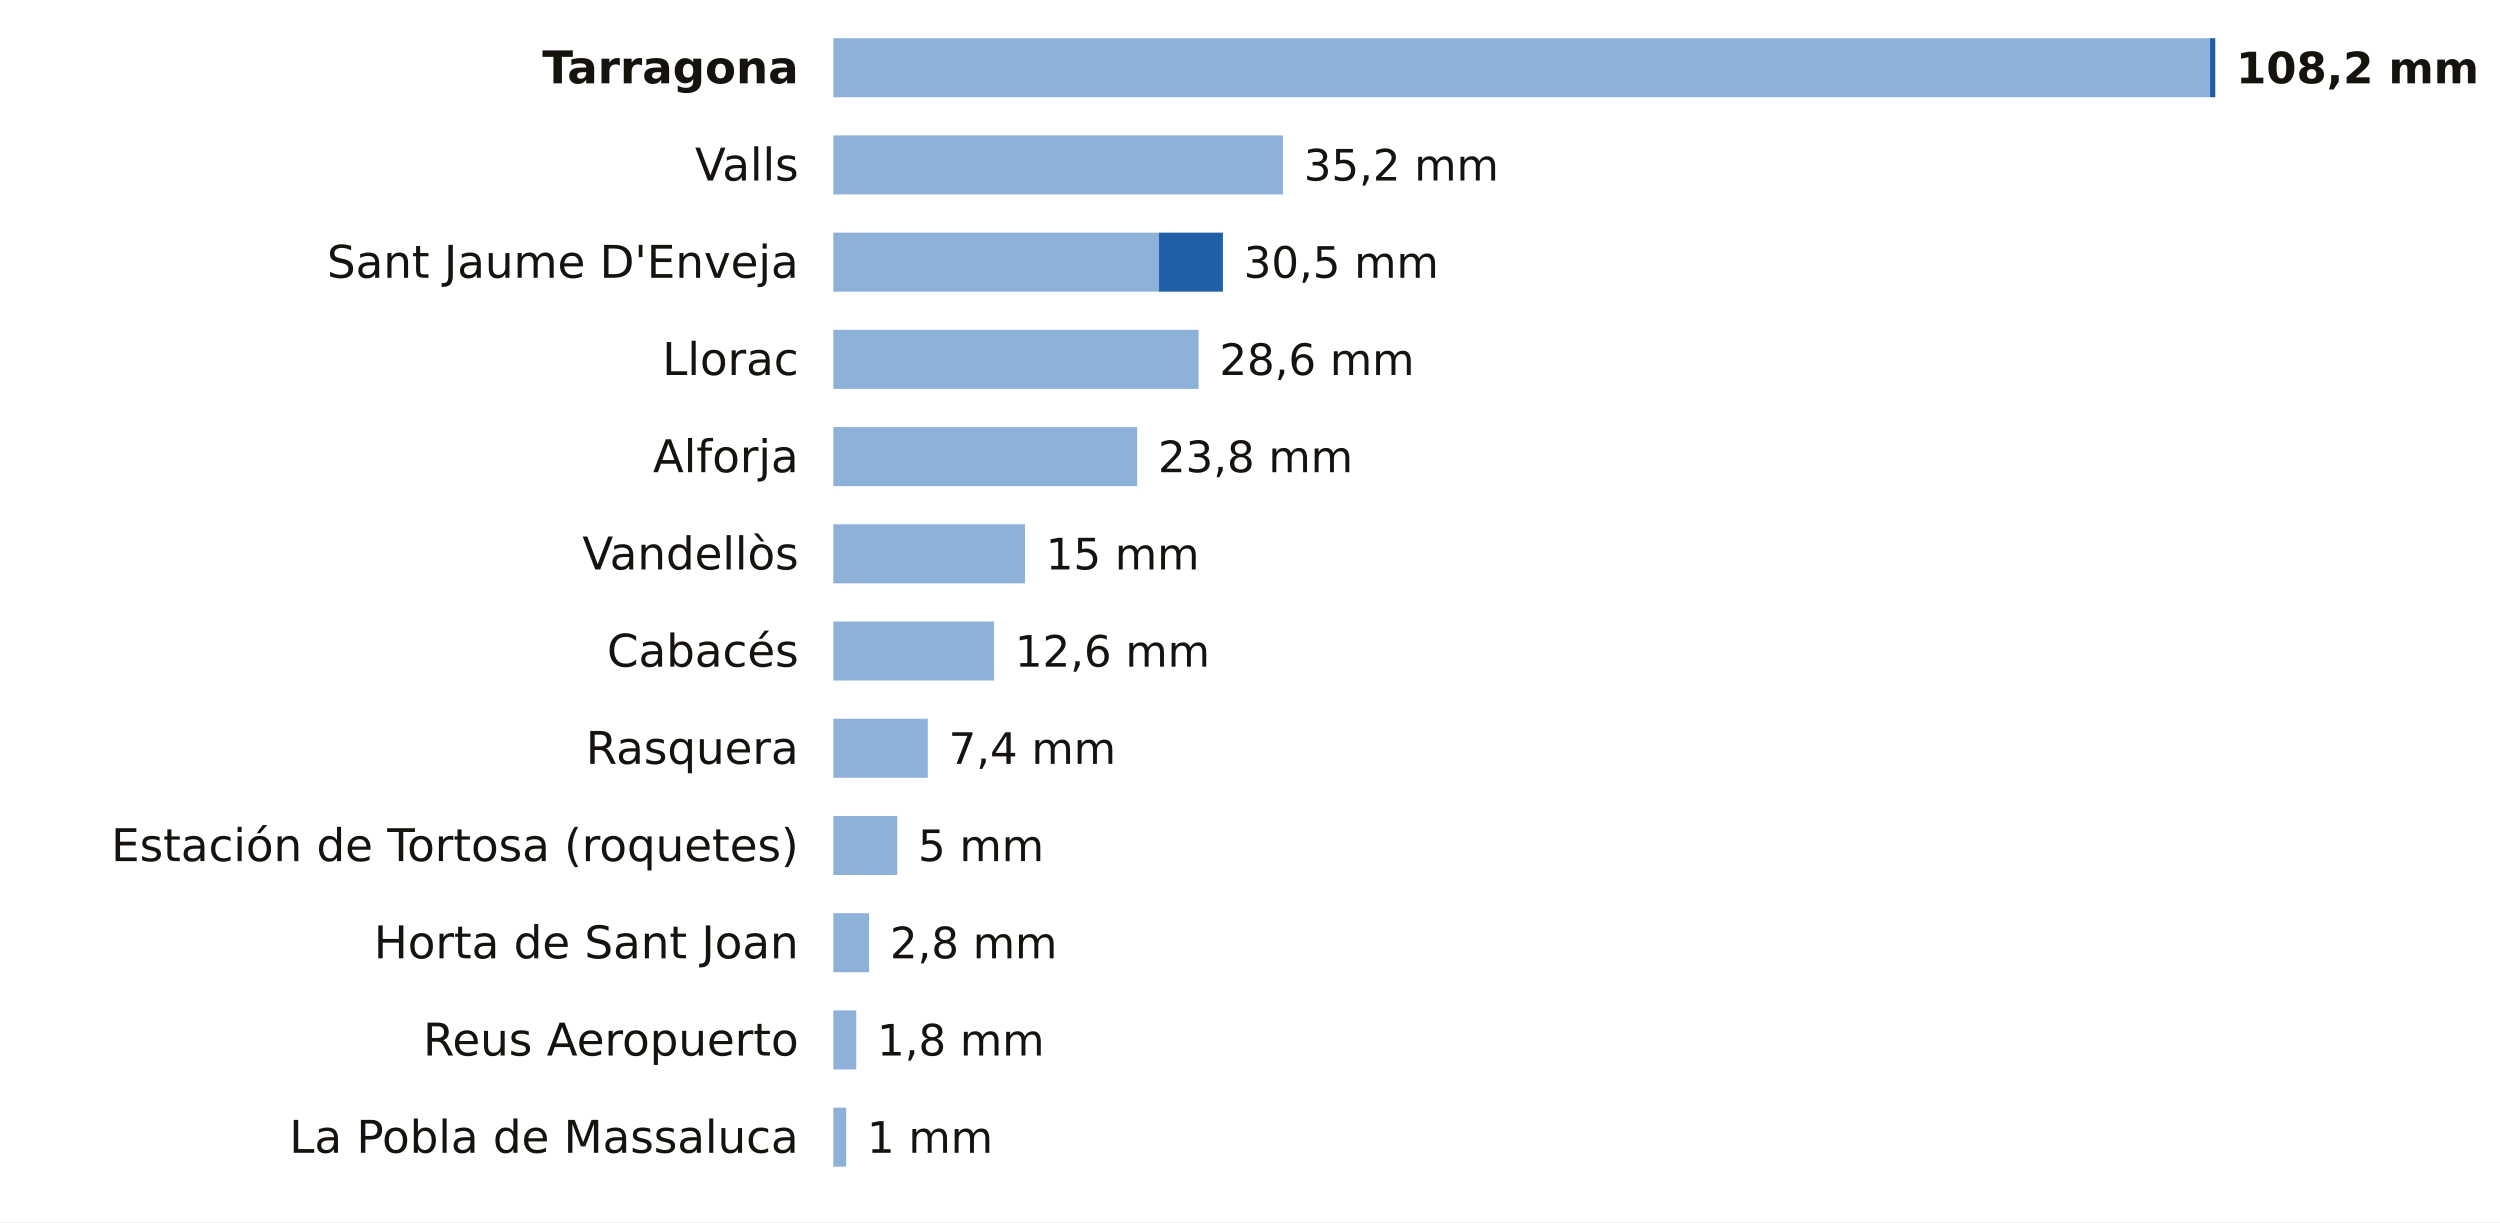
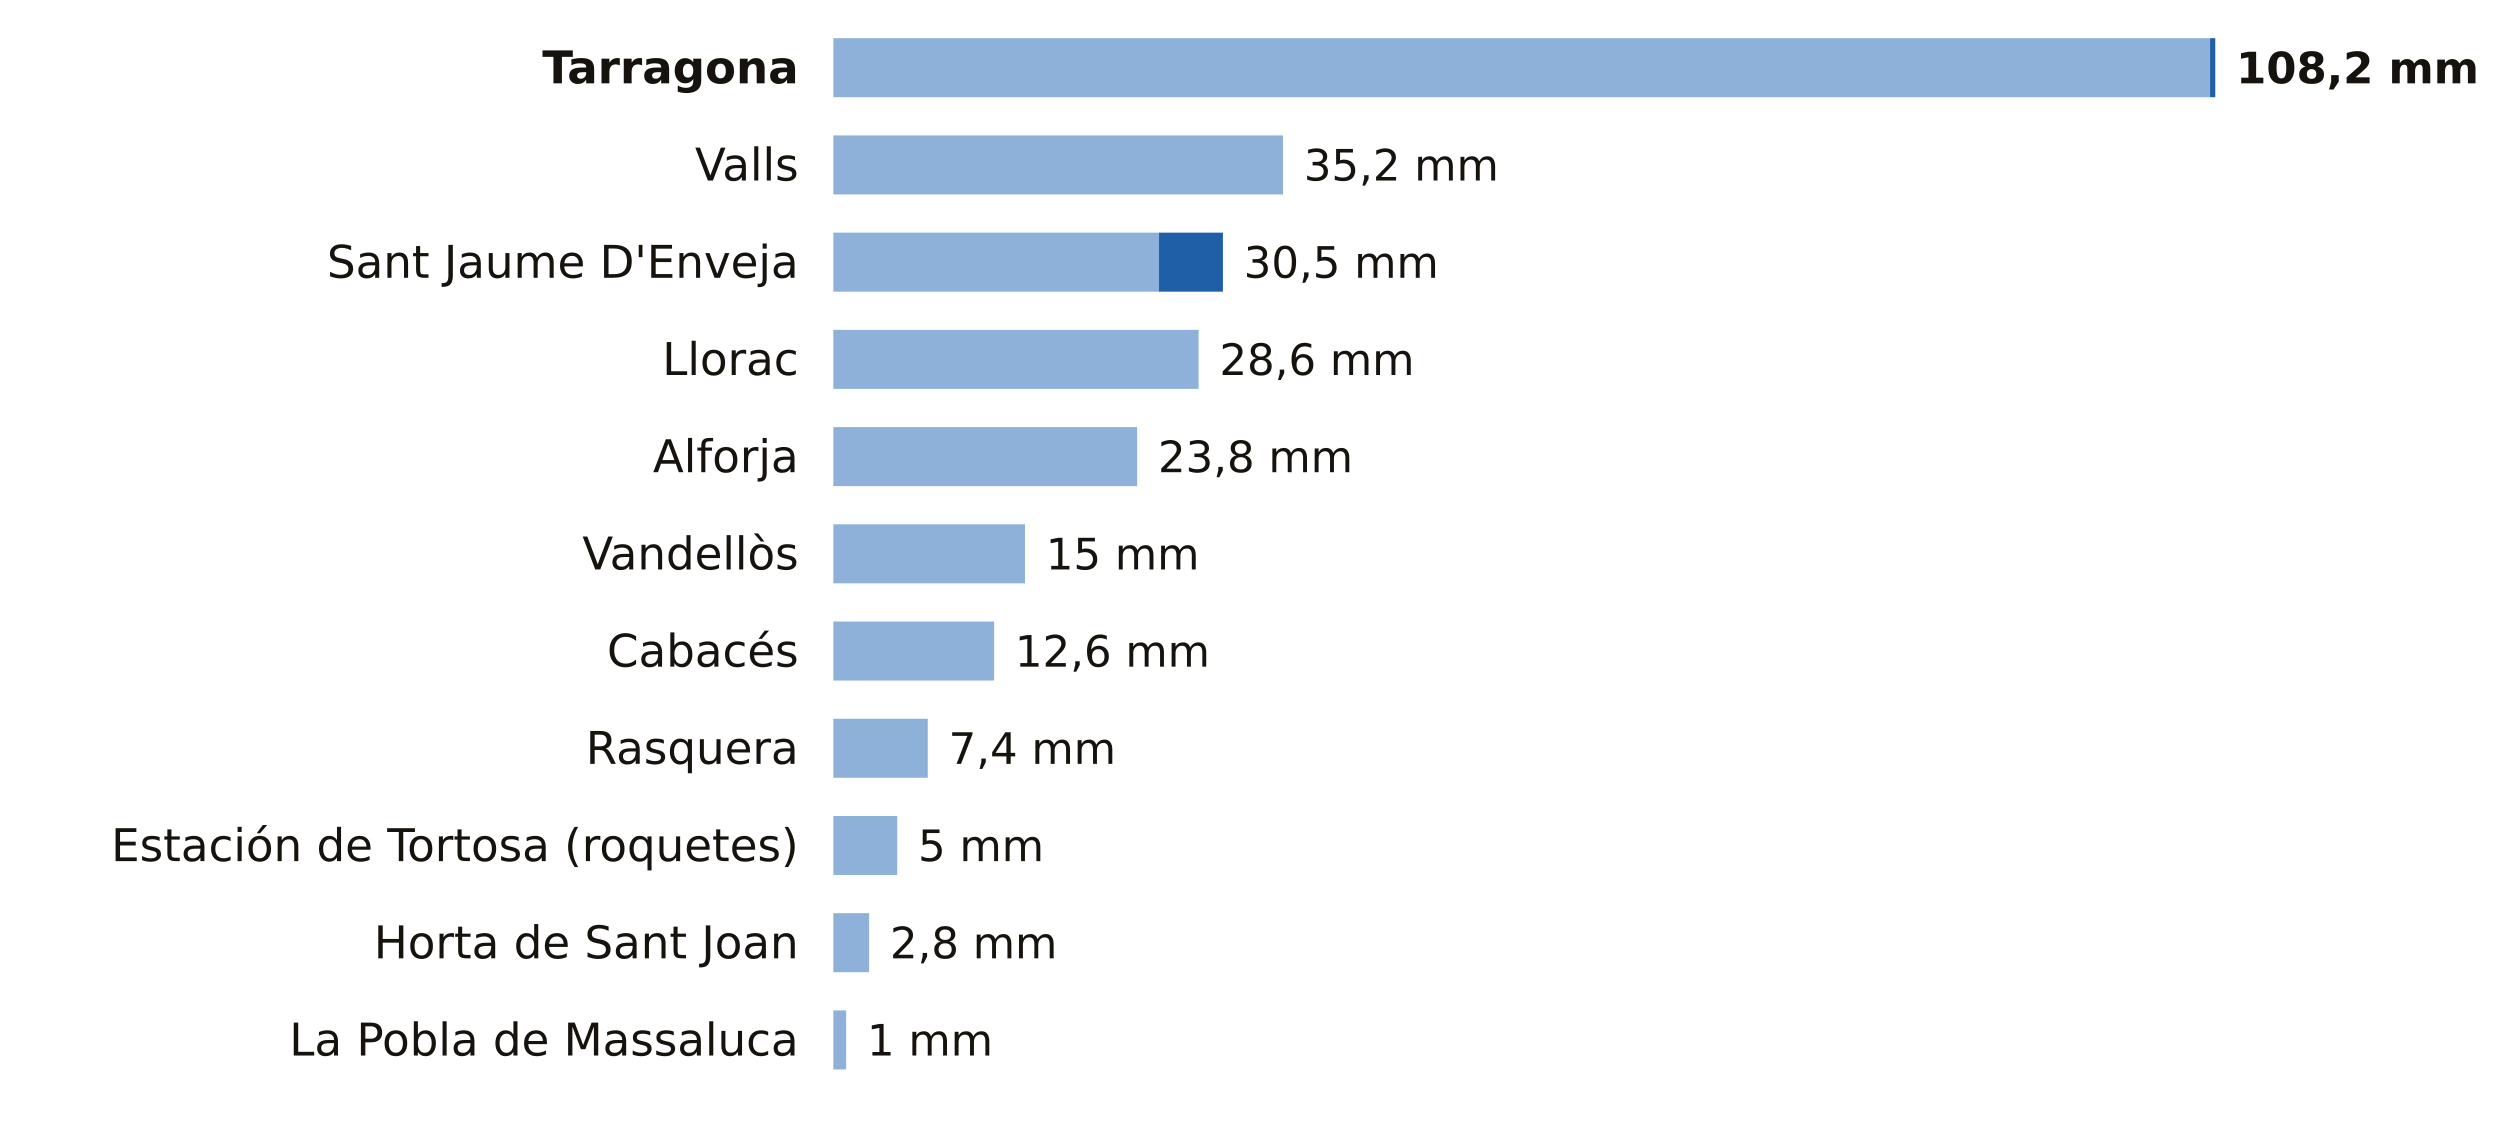
- <svg xmlns="http://www.w3.org/2000/svg" viewBox="0 0 720 352" width="720" height="352" role="img" aria-label="La lluvia de los últimos 7 días en las estaciones de AEMET de Tarragona">
-   <rect width="720" height="352" fill="#FFFFFF" />
+ <svg xmlns="http://www.w3.org/2000/svg" viewBox="0 0 720 324" width="720" height="324" role="img" aria-label="La lluvia de los últimos 7 días en las estaciones de AEMET de Tarragona">
+   <rect width="720" height="324" fill="#FFFFFF" />
  <text x="230.0" y="24.0" font-size="13" fill="#16130F" text-anchor="end" font-weight="600" font-family="Public Sans, DejaVu Sans, Arial, sans-serif">Tarragona</text>
  <rect x="240" y="11" width="396.5" height="17" fill="#8EB1DA" />
  <rect x="636.5" y="11" width="1.5" height="17" fill="#1F5FA8" />
  <text x="644.0" y="24.0" font-size="12.5" fill="#16130F" text-anchor="start" font-weight="700" font-family="Public Sans, DejaVu Sans, Arial, sans-serif">108,2 mm</text>
  <text x="230.0" y="52.0" font-size="13" fill="#16130F" text-anchor="end" font-weight="400" font-family="Public Sans, DejaVu Sans, Arial, sans-serif">Valls</text>
  <rect x="240" y="39" width="129.5" height="17" fill="#8EB1DA" />
  <text x="375.5" y="52.0" font-size="12.5" fill="#16130F" text-anchor="start" font-weight="500" font-family="Public Sans, DejaVu Sans, Arial, sans-serif">35,2 mm</text>
  <text x="230.0" y="80.0" font-size="13" fill="#16130F" text-anchor="end" font-weight="400" font-family="Public Sans, DejaVu Sans, Arial, sans-serif">Sant Jaume D'Enveja</text>
  <rect x="240" y="67" width="93.8" height="17" fill="#8EB1DA" />
  <rect x="333.8" y="67" width="18.4" height="17" fill="#1F5FA8" />
  <text x="358.2" y="80.0" font-size="12.5" fill="#16130F" text-anchor="start" font-weight="500" font-family="Public Sans, DejaVu Sans, Arial, sans-serif">30,5 mm</text>
  <text x="230.0" y="108.0" font-size="13" fill="#16130F" text-anchor="end" font-weight="400" font-family="Public Sans, DejaVu Sans, Arial, sans-serif">Llorac</text>
  <rect x="240" y="95" width="105.2" height="17" fill="#8EB1DA" />
  <text x="351.2" y="108.0" font-size="12.5" fill="#16130F" text-anchor="start" font-weight="500" font-family="Public Sans, DejaVu Sans, Arial, sans-serif">28,6 mm</text>
  <text x="230.0" y="136.0" font-size="13" fill="#16130F" text-anchor="end" font-weight="400" font-family="Public Sans, DejaVu Sans, Arial, sans-serif">Alforja</text>
  <rect x="240" y="123" width="87.5" height="17" fill="#8EB1DA" />
  <text x="333.5" y="136.0" font-size="12.5" fill="#16130F" text-anchor="start" font-weight="500" font-family="Public Sans, DejaVu Sans, Arial, sans-serif">23,8 mm</text>
  <text x="230.0" y="164.0" font-size="13" fill="#16130F" text-anchor="end" font-weight="400" font-family="Public Sans, DejaVu Sans, Arial, sans-serif">Vandellòs</text>
  <rect x="240" y="151" width="55.2" height="17" fill="#8EB1DA" />
  <text x="301.2" y="164.0" font-size="12.5" fill="#16130F" text-anchor="start" font-weight="500" font-family="Public Sans, DejaVu Sans, Arial, sans-serif">15 mm</text>
  <text x="230.0" y="192.0" font-size="13" fill="#16130F" text-anchor="end" font-weight="400" font-family="Public Sans, DejaVu Sans, Arial, sans-serif">Cabacés</text>
  <rect x="240" y="179" width="46.3" height="17" fill="#8EB1DA" />
  <text x="292.3" y="192.0" font-size="12.5" fill="#16130F" text-anchor="start" font-weight="500" font-family="Public Sans, DejaVu Sans, Arial, sans-serif">12,6 mm</text>
  <text x="230.0" y="220.0" font-size="13" fill="#16130F" text-anchor="end" font-weight="400" font-family="Public Sans, DejaVu Sans, Arial, sans-serif">Rasquera</text>
  <rect x="240" y="207" width="27.2" height="17" fill="#8EB1DA" />
  <text x="273.2" y="220.0" font-size="12.5" fill="#16130F" text-anchor="start" font-weight="500" font-family="Public Sans, DejaVu Sans, Arial, sans-serif">7,4 mm</text>
  <text x="230.0" y="248.0" font-size="13" fill="#16130F" text-anchor="end" font-weight="400" font-family="Public Sans, DejaVu Sans, Arial, sans-serif">Estación de Tortosa (roquetes)</text>
  <rect x="240" y="235" width="18.4" height="17" fill="#8EB1DA" />
  <text x="264.4" y="248.0" font-size="12.5" fill="#16130F" text-anchor="start" font-weight="500" font-family="Public Sans, DejaVu Sans, Arial, sans-serif">5 mm</text>
  <text x="230.0" y="276.0" font-size="13" fill="#16130F" text-anchor="end" font-weight="400" font-family="Public Sans, DejaVu Sans, Arial, sans-serif">Horta de Sant Joan</text>
  <rect x="240" y="263" width="10.3" height="17" fill="#8EB1DA" />
  <text x="256.3" y="276.0" font-size="12.5" fill="#16130F" text-anchor="start" font-weight="500" font-family="Public Sans, DejaVu Sans, Arial, sans-serif">2,8 mm</text>
-   <text x="230.0" y="304.0" font-size="13" fill="#16130F" text-anchor="end" font-weight="400" font-family="Public Sans, DejaVu Sans, Arial, sans-serif">Reus Aeropuerto</text>
-   <rect x="240" y="291" width="6.6" height="17" fill="#8EB1DA" />
-   <text x="252.6" y="304.0" font-size="12.5" fill="#16130F" text-anchor="start" font-weight="500" font-family="Public Sans, DejaVu Sans, Arial, sans-serif">1,8 mm</text>
-   <text x="230.0" y="332.0" font-size="13" fill="#16130F" text-anchor="end" font-weight="400" font-family="Public Sans, DejaVu Sans, Arial, sans-serif">La Pobla de Massaluca</text>
-   <rect x="240" y="319" width="3.7" height="17" fill="#8EB1DA" />
-   <text x="249.7" y="332.0" font-size="12.5" fill="#16130F" text-anchor="start" font-weight="500" font-family="Public Sans, DejaVu Sans, Arial, sans-serif">1 mm</text>
+   <text x="230.0" y="304.0" font-size="13" fill="#16130F" text-anchor="end" font-weight="400" font-family="Public Sans, DejaVu Sans, Arial, sans-serif">La Pobla de Massaluca</text>
+   <rect x="240" y="291" width="3.7" height="17" fill="#8EB1DA" />
+   <text x="249.7" y="304.0" font-size="12.5" fill="#16130F" text-anchor="start" font-weight="500" font-family="Public Sans, DejaVu Sans, Arial, sans-serif">1 mm</text>
</svg>
